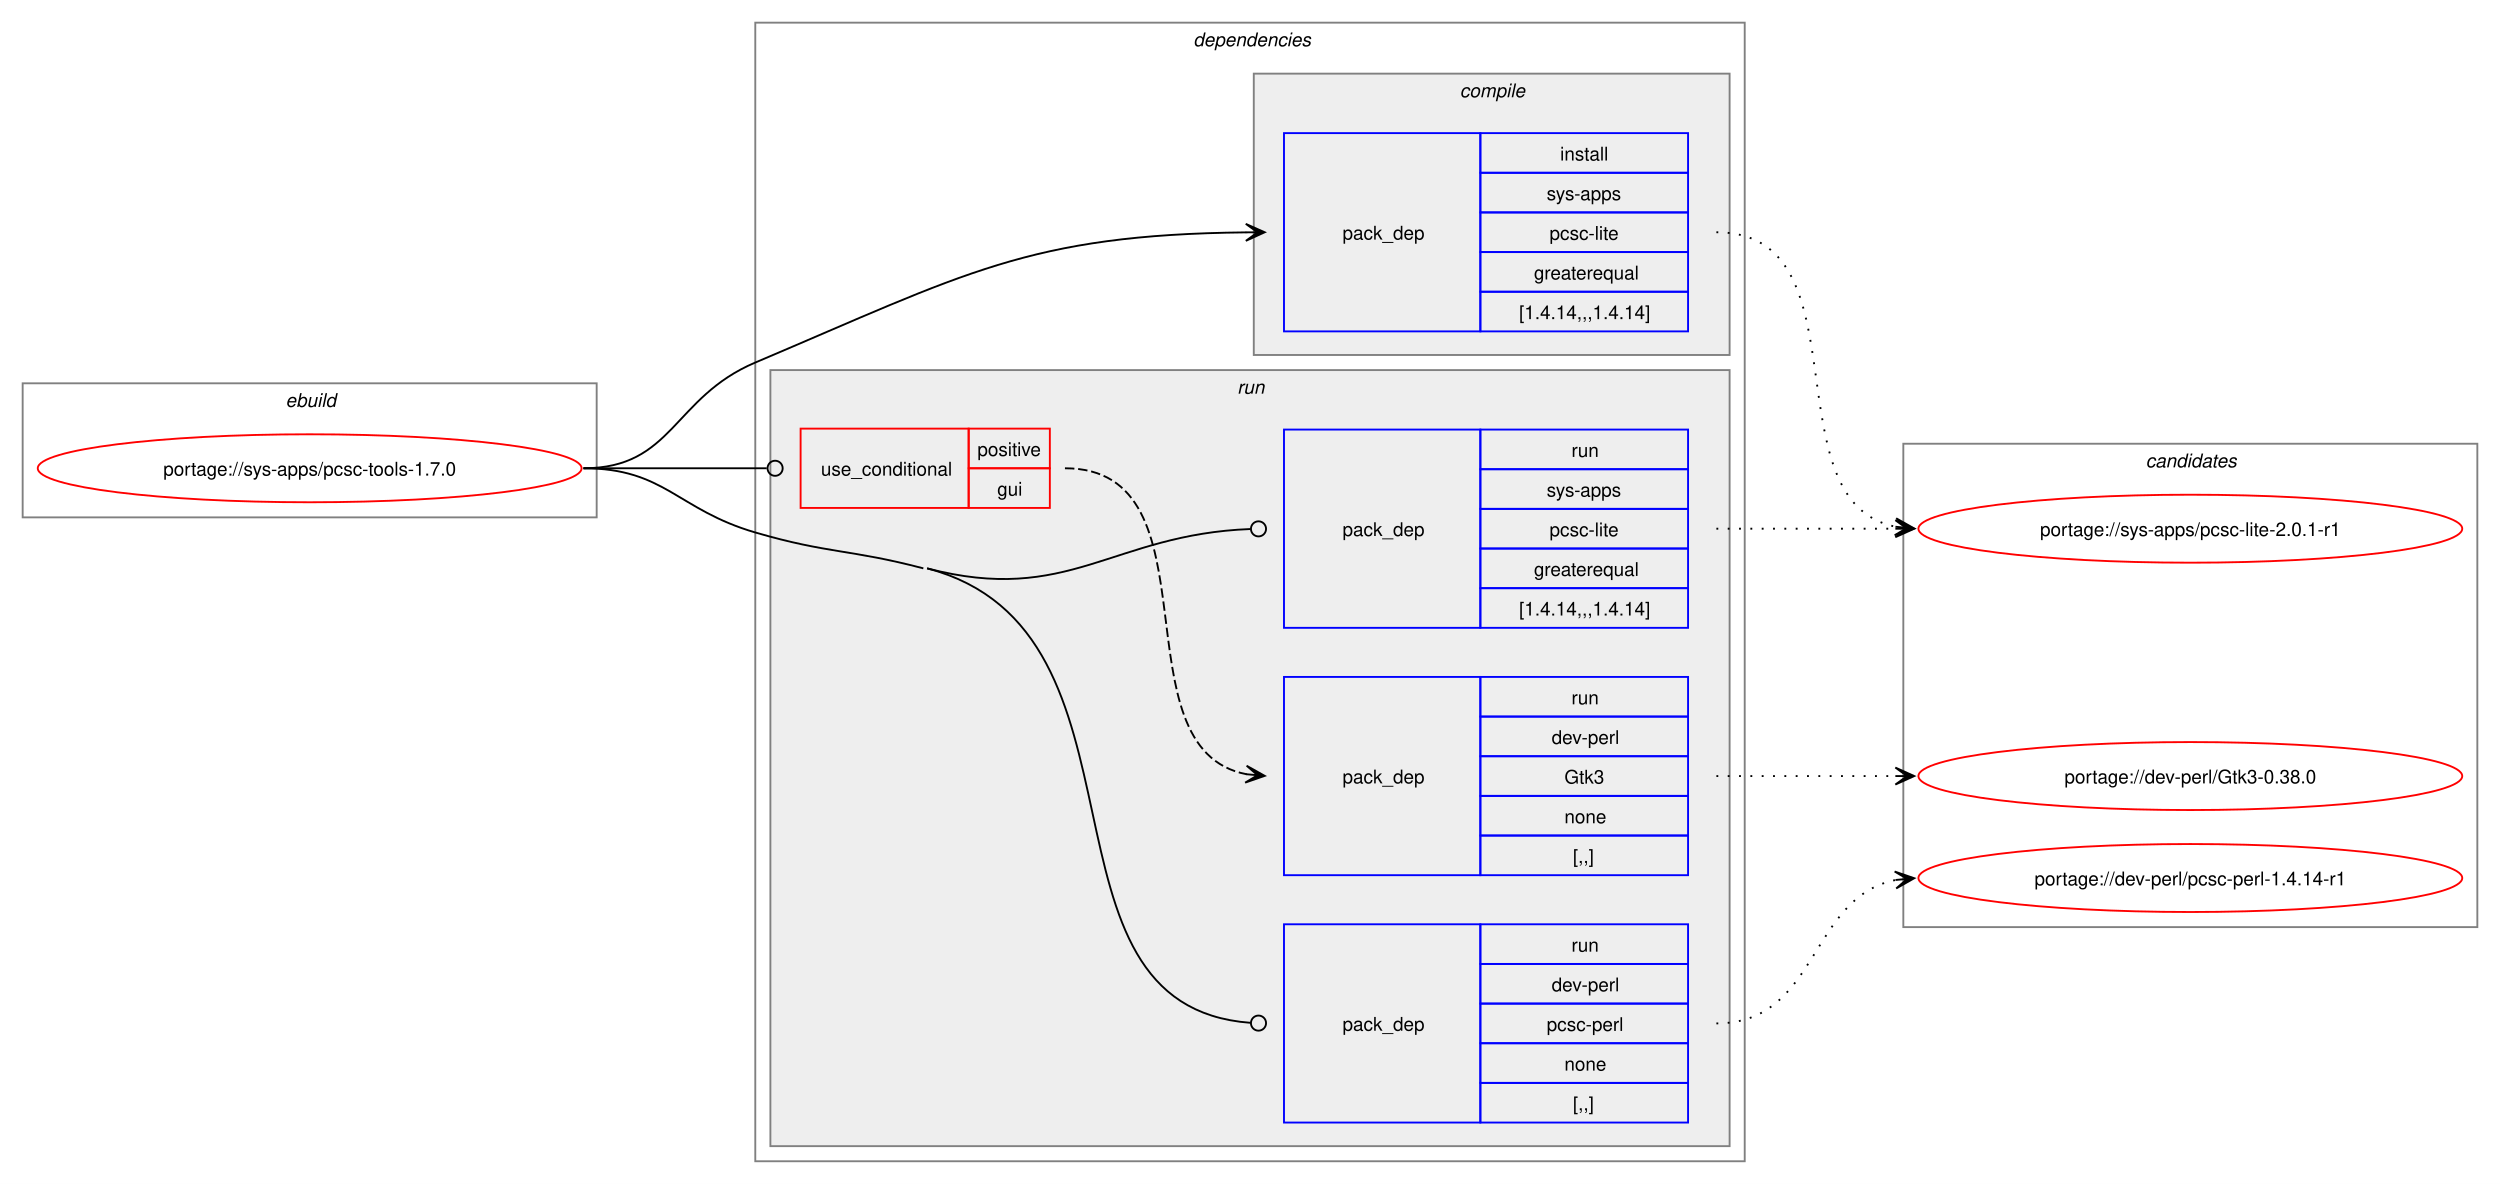
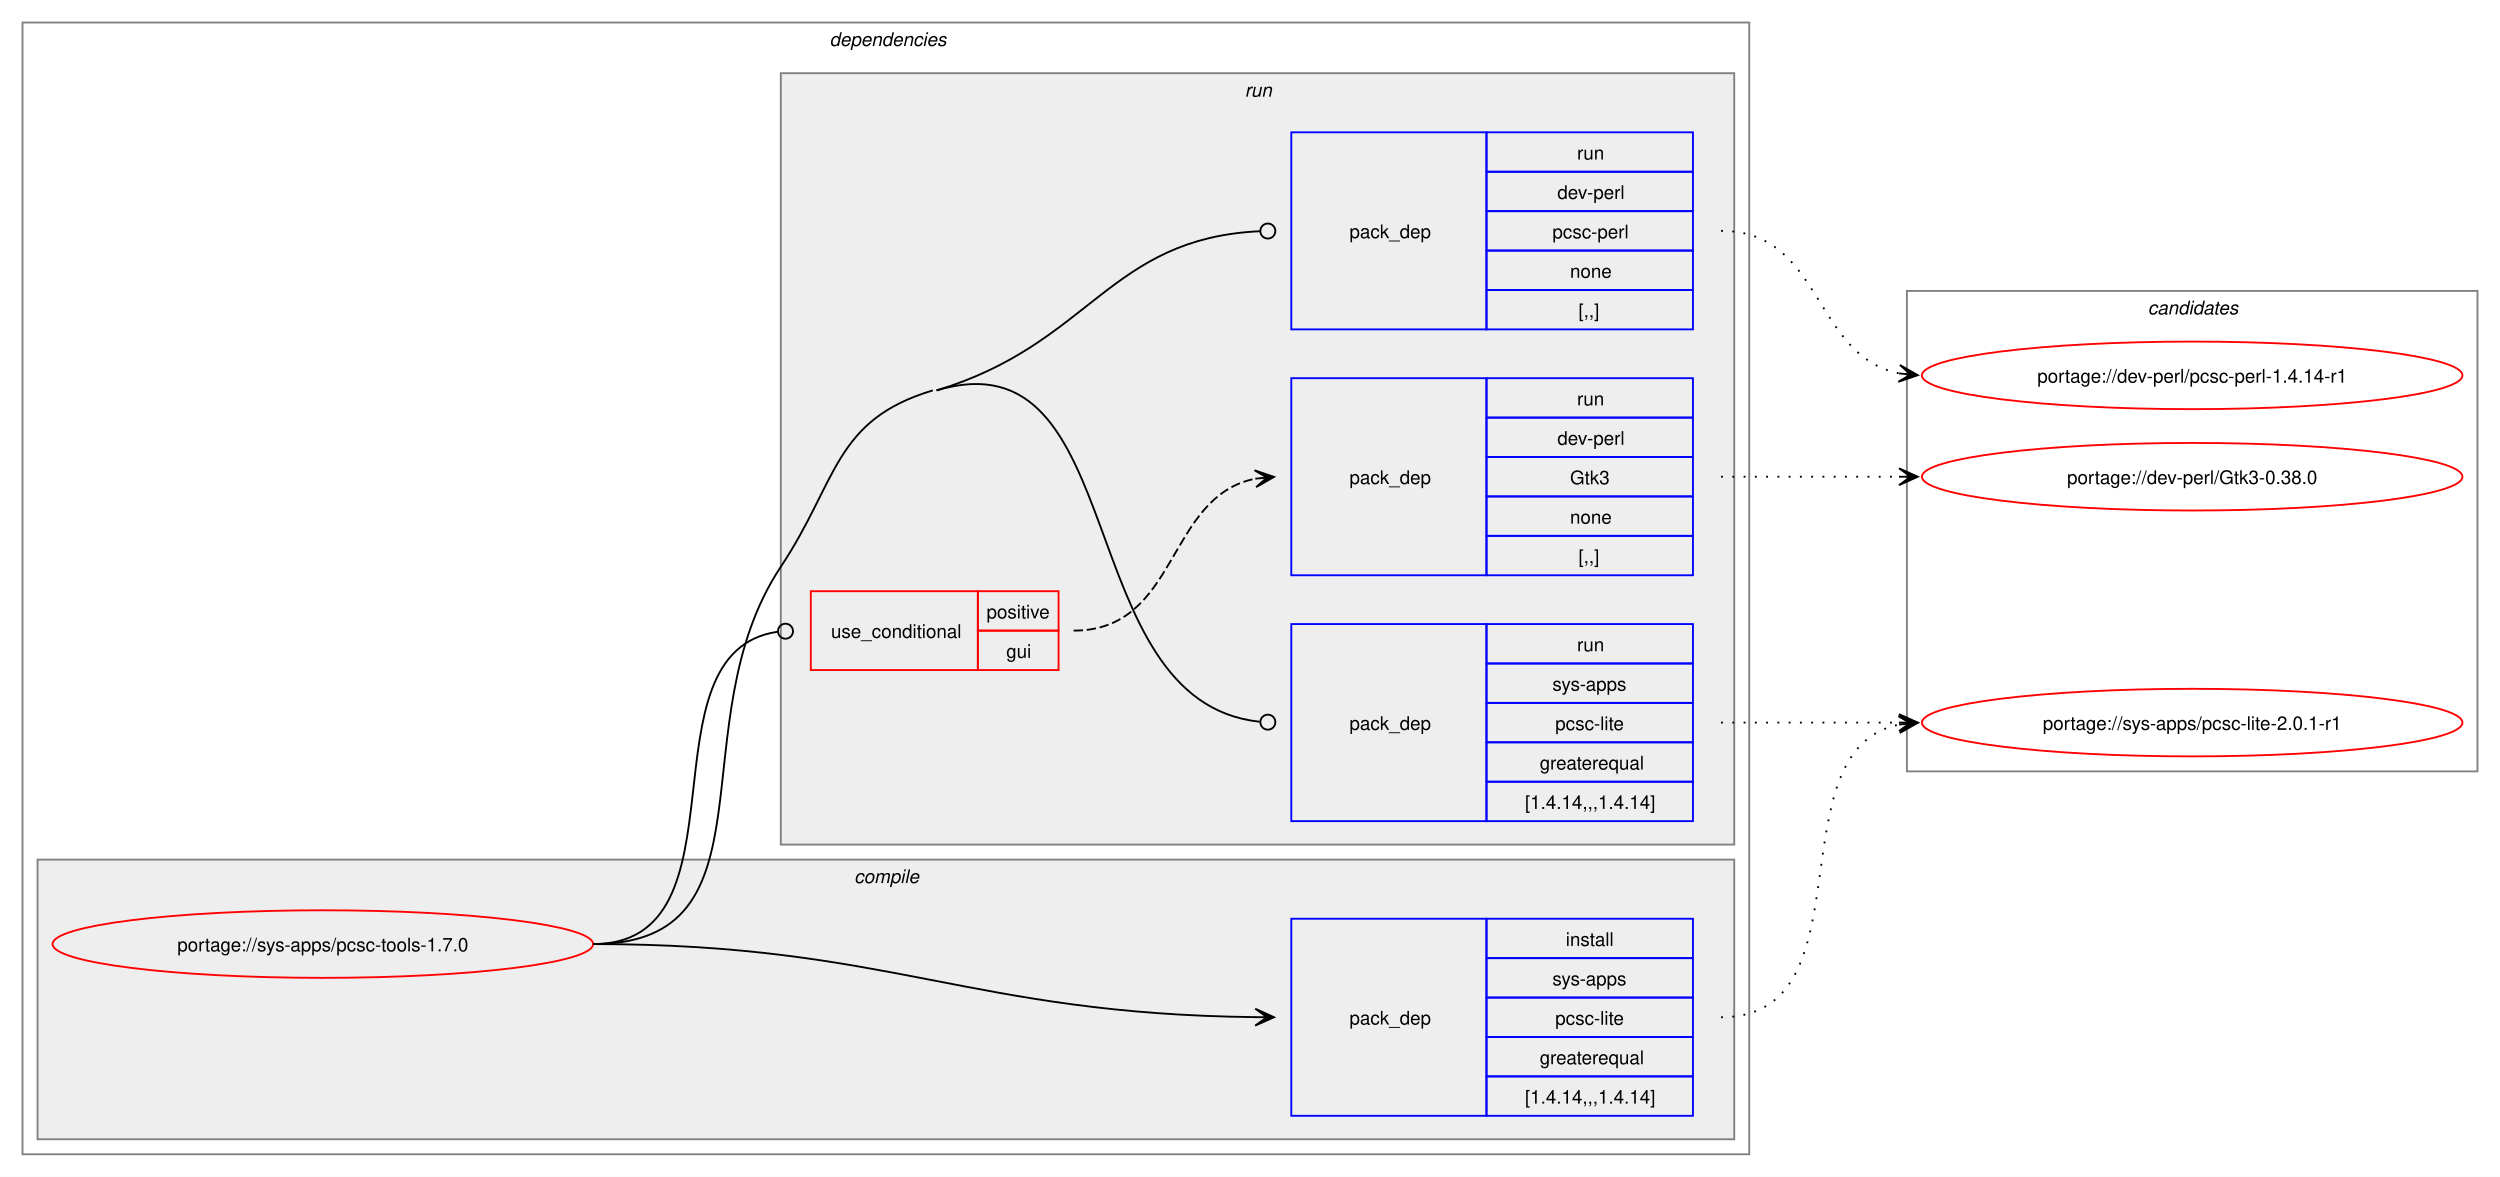
- <svg xmlns="http://www.w3.org/2000/svg" xmlns:xlink="http://www.w3.org/1999/xlink" width="1324pt" height="627pt" viewBox="0.00 0.00 1324.00 627.00">
+ <svg xmlns="http://www.w3.org/2000/svg" xmlns:xlink="http://www.w3.org/1999/xlink" width="1332pt" height="627pt" viewBox="0.00 0.00 1332.00 627.00">
  <g id="graph0" class="graph" transform="scale(1 1) rotate(0) translate(4 623)">
-     <polygon fill="white" stroke="none" points="-4,4 -4,-623 1320,-623 1320,4 -4,4" />
-     <g id="clust1" class="cluster">
-       <polygon fill="none" stroke="gray" points="8,-349 8,-420 312,-420 312,-349 8,-349" />
-       <text text-anchor="start" x="147.25" y="-407.5" font-family="Helvetica,sans-Serif" font-style="italic" font-size="10.00">ebuild</text>
-     </g>
+     <polygon fill="white" stroke="none" points="-4,4 -4,-623 1328,-623 1328,4 -4,4" />
    <g id="clust2" class="cluster">
-       <polygon fill="none" stroke="gray" points="396,-8 396,-611 920,-611 920,-8 396,-8" />
-       <text text-anchor="start" x="628" y="-598.5" font-family="Helvetica,sans-Serif" font-style="italic" font-size="10.00">dependencies</text>
+       <polygon fill="none" stroke="gray" points="8,-8 8,-611 928,-611 928,-8 8,-8" />
+       <text text-anchor="start" x="438" y="-598.5" font-family="Helvetica,sans-Serif" font-style="italic" font-size="10.00">dependencies</text>
    </g>
    <g id="clust3" class="cluster">
-       <polygon fill="#eeeeee" stroke="gray" points="660,-435 660,-584 912,-584 912,-435 660,-435" />
-       <text text-anchor="start" x="769.12" y="-571.5" font-family="Helvetica,sans-Serif" font-style="italic" font-size="10.00">compile</text>
+       <polygon fill="#eeeeee" stroke="gray" points="16,-16 16,-165 920,-165 920,-16 16,-16" />
+       <text text-anchor="start" x="451.12" y="-152.5" font-family="Helvetica,sans-Serif" font-style="italic" font-size="10.00">compile</text>
    </g>
    <g id="clust6" class="cluster">
-       <polygon fill="#eeeeee" stroke="gray" points="404,-16 404,-427 912,-427 912,-16 404,-16" />
-       <text text-anchor="start" x="651.25" y="-414.5" font-family="Helvetica,sans-Serif" font-style="italic" font-size="10.00">run</text>
+       <polygon fill="#eeeeee" stroke="gray" points="412,-173 412,-584 920,-584 920,-173 412,-173" />
+       <text text-anchor="start" x="659.25" y="-571.5" font-family="Helvetica,sans-Serif" font-style="italic" font-size="10.00">run</text>
    </g>
    <g id="clust11" class="cluster">
-       <polygon fill="none" stroke="gray" points="1004,-132 1004,-388 1308,-388 1308,-132 1004,-132" />
-       <text text-anchor="start" x="1132.38" y="-375.5" font-family="Helvetica,sans-Serif" font-style="italic" font-size="10.00">candidates</text>
+       <polygon fill="none" stroke="gray" points="1012,-212 1012,-468 1316,-468 1316,-212 1012,-212" />
+       <text text-anchor="start" x="1140.38" y="-455.5" font-family="Helvetica,sans-Serif" font-style="italic" font-size="10.00">candidates</text>
    </g>
    <g id="node1" class="node">
      <g id="a_node1">
        <a xlink:href="../sys-apps/pcsc-tools-1.7.0.svg" xlink:title="portage://sys-apps/pcsc-tools-1.7.0">
-           <ellipse fill="none" stroke="red" cx="160" cy="-375" rx="144" ry="18" />
-           <text text-anchor="middle" x="160" y="-371.12" font-family="Helvetica,sans-Serif" font-size="10.00">portage://sys-apps/pcsc-tools-1.7.0</text>
+           <ellipse fill="none" stroke="red" cx="168" cy="-120" rx="144" ry="18" />
+           <text text-anchor="middle" x="168" y="-116.12" font-family="Helvetica,sans-Serif" font-size="10.00">portage://sys-apps/pcsc-tools-1.7.0</text>
        </a>
      </g>
    </g>
    <g id="node2" class="node">
-       <polygon fill="none" stroke="blue" points="676,-447.5 676,-552.5 780,-552.5 780,-447.5 676,-447.5" />
-       <text text-anchor="start" x="707" y="-496.12" font-family="Helvetica,sans-Serif" font-size="10.00">pack_dep</text>
-       <polygon fill="none" stroke="blue" points="780,-531.5 780,-552.5 890,-552.5 890,-531.5 780,-531.5" />
-       <text text-anchor="start" x="822.25" y="-538" font-family="Helvetica,sans-Serif" font-size="10.00">install</text>
-       <polygon fill="none" stroke="blue" points="780,-510.5 780,-531.5 890,-531.5 890,-510.5 780,-510.5" />
-       <text text-anchor="start" x="815.12" y="-517" font-family="Helvetica,sans-Serif" font-size="10.00">sys-apps</text>
-       <polygon fill="none" stroke="blue" points="780,-489.5 780,-510.5 890,-510.5 890,-489.5 780,-489.5" />
-       <text text-anchor="start" x="816.62" y="-496" font-family="Helvetica,sans-Serif" font-size="10.00">pcsc-lite</text>
-       <polygon fill="none" stroke="blue" points="780,-468.5 780,-489.5 890,-489.5 890,-468.5 780,-468.5" />
-       <text text-anchor="start" x="808.38" y="-475" font-family="Helvetica,sans-Serif" font-size="10.00">greaterequal</text>
-       <polygon fill="none" stroke="blue" points="780,-447.5 780,-468.5 890,-468.5 890,-447.5 780,-447.5" />
-       <text text-anchor="start" x="800.5" y="-454" font-family="Helvetica,sans-Serif" font-size="10.00">[1.4.14,,,1.4.14]</text>
+       <polygon fill="none" stroke="blue" points="684,-28.5 684,-133.5 788,-133.5 788,-28.5 684,-28.5" />
+       <text text-anchor="start" x="715" y="-77.12" font-family="Helvetica,sans-Serif" font-size="10.00">pack_dep</text>
+       <polygon fill="none" stroke="blue" points="788,-112.5 788,-133.5 898,-133.5 898,-112.5 788,-112.5" />
+       <text text-anchor="start" x="830.25" y="-119" font-family="Helvetica,sans-Serif" font-size="10.00">install</text>
+       <polygon fill="none" stroke="blue" points="788,-91.5 788,-112.5 898,-112.5 898,-91.5 788,-91.5" />
+       <text text-anchor="start" x="823.12" y="-98" font-family="Helvetica,sans-Serif" font-size="10.00">sys-apps</text>
+       <polygon fill="none" stroke="blue" points="788,-70.5 788,-91.5 898,-91.5 898,-70.5 788,-70.5" />
+       <text text-anchor="start" x="824.62" y="-77" font-family="Helvetica,sans-Serif" font-size="10.00">pcsc-lite</text>
+       <polygon fill="none" stroke="blue" points="788,-49.5 788,-70.5 898,-70.5 898,-49.5 788,-49.5" />
+       <text text-anchor="start" x="816.38" y="-56" font-family="Helvetica,sans-Serif" font-size="10.00">greaterequal</text>
+       <polygon fill="none" stroke="blue" points="788,-28.5 788,-49.5 898,-49.5 898,-28.5 788,-28.5" />
+       <text text-anchor="start" x="808.5" y="-35" font-family="Helvetica,sans-Serif" font-size="10.00">[1.4.14,,,1.4.14]</text>
    </g>
    <g id="edge1" class="edge">
-       <path fill="none" stroke="black" d="M305,-375C352.49,-375 352.27,-412.49 396,-431 506.99,-477.99 540.68,-498.73 655.96,-499.94" />
-       <polygon fill="black" stroke="black" points="665.78,-499.99 655.76,-504.44 662,-499.97 655.78,-499.94 655.78,-499.94 655.78,-499.94 662,-499.97 655.8,-495.44 665.78,-499.99" />
+       <path fill="none" stroke="black" d="M312,-120C471.05,-120 511.5,-82.73 665.22,-81.06" />
+       <polygon fill="black" stroke="black" points="674.78,-81.01 664.81,-85.56 671,-81.03 664.78,-81.06 664.78,-81.06 664.78,-81.06 671,-81.03 664.76,-76.56 674.78,-81.01" />
    </g>
    <g id="node3" class="node">
-       <polygon fill="none" stroke="red" points="420,-354 420,-396 509,-396 509,-354 420,-354" />
-       <text text-anchor="start" x="430.75" y="-371.12" font-family="Helvetica,sans-Serif" font-size="10.00">use_conditional</text>
-       <polygon fill="none" stroke="red" points="509,-375 509,-396 552,-396 552,-375 509,-375" />
-       <text text-anchor="start" x="513.62" y="-381.5" font-family="Helvetica,sans-Serif" font-size="10.00">positive</text>
-       <polygon fill="none" stroke="red" points="509,-354 509,-375 552,-375 552,-354 509,-354" />
-       <text text-anchor="start" x="524.12" y="-360.5" font-family="Helvetica,sans-Serif" font-size="10.00">gui</text>
+       <polygon fill="none" stroke="red" points="428,-266 428,-308 517,-308 517,-266 428,-266" />
+       <text text-anchor="start" x="438.75" y="-283.12" font-family="Helvetica,sans-Serif" font-size="10.00">use_conditional</text>
+       <polygon fill="none" stroke="red" points="517,-287 517,-308 560,-308 560,-287 517,-287" />
+       <text text-anchor="start" x="521.62" y="-293.5" font-family="Helvetica,sans-Serif" font-size="10.00">positive</text>
+       <polygon fill="none" stroke="red" points="517,-266 517,-287 560,-287 560,-266 517,-266" />
+       <text text-anchor="start" x="532.12" y="-272.5" font-family="Helvetica,sans-Serif" font-size="10.00">gui</text>
    </g>
    <g id="edge3" class="edge">
-       <path fill="none" stroke="black" d="M305,-375C348.98,-375 362.17,-375 402.06,-375" />
-       <ellipse fill="none" stroke="black" cx="406.5" cy="-375" rx="4" ry="4" />
+       <path fill="none" stroke="black" d="M312,-120C397.05,-120 335.53,-275.46 410.27,-286.4" />
+       <ellipse fill="none" stroke="black" cx="414.51" cy="-286.69" rx="4" ry="4" />
    </g>
    <g id="node5" class="node">
-       <polygon fill="none" stroke="blue" points="676,-28.5 676,-133.5 780,-133.5 780,-28.5 676,-28.5" />
-       <text text-anchor="start" x="707" y="-77.12" font-family="Helvetica,sans-Serif" font-size="10.00">pack_dep</text>
-       <polygon fill="none" stroke="blue" points="780,-112.5 780,-133.5 890,-133.5 890,-112.5 780,-112.5" />
-       <text text-anchor="start" x="828.25" y="-119" font-family="Helvetica,sans-Serif" font-size="10.00">run</text>
-       <polygon fill="none" stroke="blue" points="780,-91.5 780,-112.5 890,-112.5 890,-91.5 780,-91.5" />
-       <text text-anchor="start" x="817.75" y="-98" font-family="Helvetica,sans-Serif" font-size="10.00">dev-perl</text>
-       <polygon fill="none" stroke="blue" points="780,-70.5 780,-91.5 890,-91.5 890,-70.5 780,-70.5" />
-       <text text-anchor="start" x="815.12" y="-77" font-family="Helvetica,sans-Serif" font-size="10.00">pcsc-perl</text>
-       <polygon fill="none" stroke="blue" points="780,-49.5 780,-70.5 890,-70.5 890,-49.5 780,-49.5" />
-       <text text-anchor="start" x="824.5" y="-56" font-family="Helvetica,sans-Serif" font-size="10.00">none</text>
-       <polygon fill="none" stroke="blue" points="780,-28.5 780,-49.5 890,-49.5 890,-28.5 780,-28.5" />
-       <text text-anchor="start" x="829" y="-35" font-family="Helvetica,sans-Serif" font-size="10.00">[,,]</text>
+       <polygon fill="none" stroke="blue" points="684,-447.5 684,-552.5 788,-552.5 788,-447.5 684,-447.5" />
+       <text text-anchor="start" x="715" y="-496.12" font-family="Helvetica,sans-Serif" font-size="10.00">pack_dep</text>
+       <polygon fill="none" stroke="blue" points="788,-531.5 788,-552.5 898,-552.5 898,-531.5 788,-531.5" />
+       <text text-anchor="start" x="836.25" y="-538" font-family="Helvetica,sans-Serif" font-size="10.00">run</text>
+       <polygon fill="none" stroke="blue" points="788,-510.5 788,-531.5 898,-531.5 898,-510.5 788,-510.5" />
+       <text text-anchor="start" x="825.75" y="-517" font-family="Helvetica,sans-Serif" font-size="10.00">dev-perl</text>
+       <polygon fill="none" stroke="blue" points="788,-489.5 788,-510.5 898,-510.5 898,-489.5 788,-489.5" />
+       <text text-anchor="start" x="823.12" y="-496" font-family="Helvetica,sans-Serif" font-size="10.00">pcsc-perl</text>
+       <polygon fill="none" stroke="blue" points="788,-468.5 788,-489.5 898,-489.5 898,-468.5 788,-468.5" />
+       <text text-anchor="start" x="832.5" y="-475" font-family="Helvetica,sans-Serif" font-size="10.00">none</text>
+       <polygon fill="none" stroke="blue" points="788,-447.5 788,-468.5 898,-468.5 898,-447.5 788,-447.5" />
+       <text text-anchor="start" x="837" y="-454" font-family="Helvetica,sans-Serif" font-size="10.00">[,,]</text>
    </g>
    <g id="edge4" class="edge">
-       <path fill="none" stroke="black" d="M487,-322C613.42,-288.87 536.93,-90.22 658.31,-81.31" />
-       <ellipse fill="none" stroke="black" cx="662.5" cy="-81.16" rx="4" ry="4" />
-       <path fill="none" stroke="black" d="M305,-375C348.18,-375 354.55,-353.1 396,-341 434.83,-329.67 445.87,-332.25 485,-322" />
+       <path fill="none" stroke="black" d="M495,-415C577.29,-439.71 586.58,-496.09 667.41,-499.81" />
+       <ellipse fill="none" stroke="black" cx="671.5" cy="-499.9" rx="4" ry="4" />
    </g>
    <g id="node6" class="node">
-       <polygon fill="none" stroke="blue" points="676,-290.5 676,-395.5 780,-395.5 780,-290.5 676,-290.5" />
-       <text text-anchor="start" x="707" y="-339.12" font-family="Helvetica,sans-Serif" font-size="10.00">pack_dep</text>
-       <polygon fill="none" stroke="blue" points="780,-374.5 780,-395.5 890,-395.5 890,-374.5 780,-374.5" />
-       <text text-anchor="start" x="828.25" y="-381" font-family="Helvetica,sans-Serif" font-size="10.00">run</text>
-       <polygon fill="none" stroke="blue" points="780,-353.5 780,-374.5 890,-374.5 890,-353.5 780,-353.5" />
-       <text text-anchor="start" x="815.12" y="-360" font-family="Helvetica,sans-Serif" font-size="10.00">sys-apps</text>
-       <polygon fill="none" stroke="blue" points="780,-332.5 780,-353.5 890,-353.5 890,-332.5 780,-332.5" />
-       <text text-anchor="start" x="816.62" y="-339" font-family="Helvetica,sans-Serif" font-size="10.00">pcsc-lite</text>
-       <polygon fill="none" stroke="blue" points="780,-311.5 780,-332.5 890,-332.5 890,-311.5 780,-311.5" />
-       <text text-anchor="start" x="808.38" y="-318" font-family="Helvetica,sans-Serif" font-size="10.00">greaterequal</text>
-       <polygon fill="none" stroke="blue" points="780,-290.5 780,-311.5 890,-311.5 890,-290.5 780,-290.5" />
-       <text text-anchor="start" x="800.5" y="-297" font-family="Helvetica,sans-Serif" font-size="10.00">[1.4.14,,,1.4.14]</text>
+       <polygon fill="none" stroke="blue" points="684,-185.5 684,-290.5 788,-290.5 788,-185.5 684,-185.5" />
+       <text text-anchor="start" x="715" y="-234.12" font-family="Helvetica,sans-Serif" font-size="10.00">pack_dep</text>
+       <polygon fill="none" stroke="blue" points="788,-269.5 788,-290.5 898,-290.5 898,-269.5 788,-269.5" />
+       <text text-anchor="start" x="836.25" y="-276" font-family="Helvetica,sans-Serif" font-size="10.00">run</text>
+       <polygon fill="none" stroke="blue" points="788,-248.5 788,-269.5 898,-269.5 898,-248.5 788,-248.5" />
+       <text text-anchor="start" x="823.12" y="-255" font-family="Helvetica,sans-Serif" font-size="10.00">sys-apps</text>
+       <polygon fill="none" stroke="blue" points="788,-227.5 788,-248.5 898,-248.5 898,-227.5 788,-227.5" />
+       <text text-anchor="start" x="824.62" y="-234" font-family="Helvetica,sans-Serif" font-size="10.00">pcsc-lite</text>
+       <polygon fill="none" stroke="blue" points="788,-206.5 788,-227.5 898,-227.5 898,-206.5 788,-206.5" />
+       <text text-anchor="start" x="816.38" y="-213" font-family="Helvetica,sans-Serif" font-size="10.00">greaterequal</text>
+       <polygon fill="none" stroke="blue" points="788,-185.5 788,-206.5 898,-206.5 898,-185.5 788,-185.5" />
+       <text text-anchor="start" x="808.5" y="-192" font-family="Helvetica,sans-Serif" font-size="10.00">[1.4.14,,,1.4.14]</text>
    </g>
    <g id="edge5" class="edge">
-       <path fill="none" stroke="black" d="M487,-322C562.02,-302.34 584.78,-340.01 658.27,-342.83" />
-       <ellipse fill="none" stroke="black" cx="662.5" cy="-342.91" rx="4" ry="4" />
+       <path fill="none" stroke="black" d="M495,-415C599.82,-446.47 565.52,-249.27 667.1,-238.46" />
+       <ellipse fill="none" stroke="black" cx="671.51" cy="-238.23" rx="4" ry="4" />
+       <path fill="none" stroke="black" d="M312,-120C411.78,-120 356.78,-237.89 412,-321 442.52,-366.93 440.18,-399.14 493,-415" />
    </g>
    <g id="node7" class="node">
      <g id="a_node7">
        <a xlink:href="../sys-apps/pcsc-lite-2.0.1-r1.svg" xlink:title="portage://sys-apps/pcsc-lite-2.0.1-r1">
-           <ellipse fill="none" stroke="red" cx="1156" cy="-343" rx="144" ry="18" />
-           <text text-anchor="middle" x="1156" y="-339.12" font-family="Helvetica,sans-Serif" font-size="10.00">portage://sys-apps/pcsc-lite-2.0.1-r1</text>
+           <ellipse fill="none" stroke="red" cx="1164" cy="-238" rx="144" ry="18" />
+           <text text-anchor="middle" x="1164" y="-234.12" font-family="Helvetica,sans-Serif" font-size="10.00">portage://sys-apps/pcsc-lite-2.0.1-r1</text>
        </a>
      </g>
    </g>
    <g id="edge6" class="edge">
-       <path fill="none" stroke="black" stroke-dasharray="1,5" d="M905,-500C985.25,-500 932.33,-357.37 1000.1,-344" />
-       <polygon fill="black" stroke="black" points="1009.79,-343.11 1000.24,-348.51 1006.02,-343.46 999.83,-344.03 999.83,-344.03 999.83,-344.03 1006.02,-343.46 999.42,-339.55 1009.79,-343.11" />
+       <path fill="none" stroke="black" stroke-dasharray="1,5" d="M913,-81C993.25,-81 940.33,-223.63 1008.1,-237" />
+       <polygon fill="black" stroke="black" points="1017.79,-237.89 1007.42,-241.45 1014.02,-237.54 1007.83,-236.97 1007.83,-236.97 1007.83,-236.97 1014.02,-237.54 1008.24,-232.49 1017.79,-237.89" />
    </g>
    <g id="node4" class="node">
-       <polygon fill="none" stroke="blue" points="676,-159.5 676,-264.5 780,-264.5 780,-159.5 676,-159.5" />
-       <text text-anchor="start" x="707" y="-208.12" font-family="Helvetica,sans-Serif" font-size="10.00">pack_dep</text>
-       <polygon fill="none" stroke="blue" points="780,-243.5 780,-264.5 890,-264.5 890,-243.5 780,-243.5" />
-       <text text-anchor="start" x="828.25" y="-250" font-family="Helvetica,sans-Serif" font-size="10.00">run</text>
-       <polygon fill="none" stroke="blue" points="780,-222.5 780,-243.5 890,-243.5 890,-222.5 780,-222.5" />
-       <text text-anchor="start" x="817.75" y="-229" font-family="Helvetica,sans-Serif" font-size="10.00">dev-perl</text>
-       <polygon fill="none" stroke="blue" points="780,-201.5 780,-222.5 890,-222.5 890,-201.5 780,-201.5" />
-       <text text-anchor="start" x="824.5" y="-208" font-family="Helvetica,sans-Serif" font-size="10.00">Gtk3</text>
-       <polygon fill="none" stroke="blue" points="780,-180.5 780,-201.5 890,-201.5 890,-180.5 780,-180.5" />
-       <text text-anchor="start" x="824.5" y="-187" font-family="Helvetica,sans-Serif" font-size="10.00">none</text>
-       <polygon fill="none" stroke="blue" points="780,-159.5 780,-180.5 890,-180.5 890,-159.5 780,-159.5" />
-       <text text-anchor="start" x="829" y="-166" font-family="Helvetica,sans-Serif" font-size="10.00">[,,]</text>
+       <polygon fill="none" stroke="blue" points="684,-316.5 684,-421.5 788,-421.5 788,-316.5 684,-316.5" />
+       <text text-anchor="start" x="715" y="-365.12" font-family="Helvetica,sans-Serif" font-size="10.00">pack_dep</text>
+       <polygon fill="none" stroke="blue" points="788,-400.5 788,-421.5 898,-421.5 898,-400.5 788,-400.5" />
+       <text text-anchor="start" x="836.25" y="-407" font-family="Helvetica,sans-Serif" font-size="10.00">run</text>
+       <polygon fill="none" stroke="blue" points="788,-379.5 788,-400.5 898,-400.5 898,-379.5 788,-379.5" />
+       <text text-anchor="start" x="825.75" y="-386" font-family="Helvetica,sans-Serif" font-size="10.00">dev-perl</text>
+       <polygon fill="none" stroke="blue" points="788,-358.5 788,-379.5 898,-379.5 898,-358.5 788,-358.5" />
+       <text text-anchor="start" x="832.5" y="-365" font-family="Helvetica,sans-Serif" font-size="10.00">Gtk3</text>
+       <polygon fill="none" stroke="blue" points="788,-337.5 788,-358.5 898,-358.5 898,-337.5 788,-337.5" />
+       <text text-anchor="start" x="832.5" y="-344" font-family="Helvetica,sans-Serif" font-size="10.00">none</text>
+       <polygon fill="none" stroke="blue" points="788,-316.5 788,-337.5 898,-337.5 898,-316.5 788,-316.5" />
+       <text text-anchor="start" x="837" y="-323" font-family="Helvetica,sans-Serif" font-size="10.00">[,,]</text>
    </g>
    <g id="edge2" class="edge">
-       <path fill="none" stroke="black" stroke-dasharray="5,2" d="M560,-375C642.77,-375 585.99,-226.32 656.22,-212.96" />
-       <polygon fill="black" stroke="black" points="665.79,-212.11 656.22,-217.47 662.02,-212.44 655.83,-212.99 655.83,-212.99 655.83,-212.99 662.02,-212.44 655.43,-208.51 665.79,-212.11" />
+       <path fill="none" stroke="black" stroke-dasharray="5,2" d="M568,-287C624.27,-287 617.08,-358.47 664.91,-367.96" />
+       <polygon fill="black" stroke="black" points="674.79,-368.89 664.41,-372.44 671.02,-368.53 664.83,-367.96 664.83,-367.96 664.83,-367.96 671.02,-368.53 665.25,-363.47 674.79,-368.89" />
    </g>
    <g id="node8" class="node">
      <g id="a_node8">
        <a xlink:href="../dev-perl/Gtk3-0.38.0.svg" xlink:title="portage://dev-perl/Gtk3-0.38.0">
-           <ellipse fill="none" stroke="red" cx="1156" cy="-212" rx="144" ry="18" />
-           <text text-anchor="middle" x="1156" y="-208.12" font-family="Helvetica,sans-Serif" font-size="10.00">portage://dev-perl/Gtk3-0.38.0</text>
+           <ellipse fill="none" stroke="red" cx="1164" cy="-369" rx="144" ry="18" />
+           <text text-anchor="middle" x="1164" y="-365.12" font-family="Helvetica,sans-Serif" font-size="10.00">portage://dev-perl/Gtk3-0.38.0</text>
        </a>
      </g>
    </g>
    <g id="edge7" class="edge">
-       <path fill="none" stroke="black" stroke-dasharray="1,5" d="M905,-212C948.25,-212 961.72,-212 1000.08,-212" />
-       <polygon fill="black" stroke="black" points="1009.78,-212 999.78,-216.5 1006,-212 999.78,-212 999.78,-212 999.78,-212 1006,-212 999.78,-207.5 1009.78,-212" />
+       <path fill="none" stroke="black" stroke-dasharray="1,5" d="M913,-369C956.25,-369 969.72,-369 1008.08,-369" />
+       <polygon fill="black" stroke="black" points="1017.78,-369 1007.78,-373.5 1014,-369 1007.78,-369 1007.78,-369 1007.78,-369 1014,-369 1007.78,-364.5 1017.78,-369" />
    </g>
    <g id="node9" class="node">
      <g id="a_node9">
        <a xlink:href="../dev-perl/pcsc-perl-1.4.14-r1.svg" xlink:title="portage://dev-perl/pcsc-perl-1.4.14-r1">
-           <ellipse fill="none" stroke="red" cx="1156" cy="-158" rx="144" ry="18" />
-           <text text-anchor="middle" x="1156" y="-154.12" font-family="Helvetica,sans-Serif" font-size="10.00">portage://dev-perl/pcsc-perl-1.4.14-r1</text>
+           <ellipse fill="none" stroke="red" cx="1164" cy="-423" rx="144" ry="18" />
+           <text text-anchor="middle" x="1164" y="-419.12" font-family="Helvetica,sans-Serif" font-size="10.00">portage://dev-perl/pcsc-perl-1.4.14-r1</text>
        </a>
      </g>
    </g>
    <g id="edge8" class="edge">
-       <path fill="none" stroke="black" stroke-dasharray="1,5" d="M905,-81C959.25,-81 953.88,-147.83 999.98,-156.97" />
-       <polygon fill="black" stroke="black" points="1009.79,-157.89 999.41,-161.44 1006.02,-157.53 999.83,-156.96 999.83,-156.96 999.83,-156.96 1006.02,-157.53 1000.25,-152.48 1009.79,-157.89" />
+       <path fill="none" stroke="black" stroke-dasharray="1,5" d="M913,-500C967.25,-500 961.88,-433.17 1007.98,-424.03" />
+       <polygon fill="black" stroke="black" points="1017.79,-423.11 1008.25,-428.52 1014.02,-423.47 1007.83,-424.04 1007.83,-424.04 1007.83,-424.04 1014.02,-423.47 1007.41,-419.56 1017.79,-423.11" />
    </g>
    <g id="edge9" class="edge">
-       <path fill="none" stroke="black" stroke-dasharray="1,5" d="M905,-343C948.25,-343 961.72,-343 1000.08,-343" />
-       <polygon fill="black" stroke="black" points="1009.78,-343 999.78,-347.5 1006,-343 999.78,-343 999.78,-343 999.78,-343 1006,-343 999.78,-338.5 1009.78,-343" />
+       <path fill="none" stroke="black" stroke-dasharray="1,5" d="M913,-238C956.25,-238 969.72,-238 1008.08,-238" />
+       <polygon fill="black" stroke="black" points="1017.78,-238 1007.78,-242.5 1014,-238 1007.78,-238 1007.78,-238 1007.78,-238 1014,-238 1007.78,-233.5 1017.78,-238" />
    </g>
  </g>
</svg>
